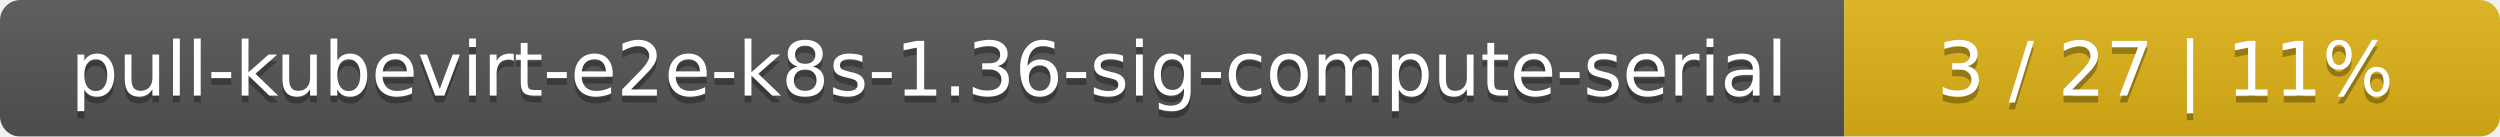
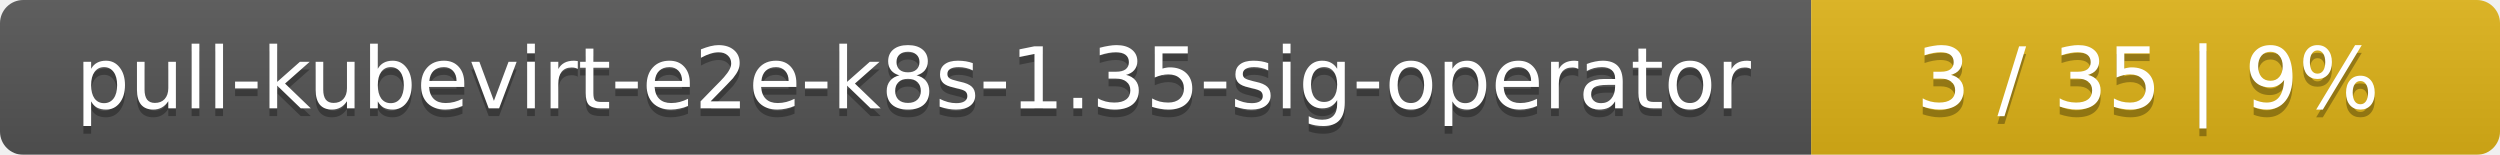
- <svg xmlns="http://www.w3.org/2000/svg" width="366" height="20">
+ <svg xmlns="http://www.w3.org/2000/svg" width="323" height="20">
  <linearGradient id="smooth" x2="0" y2="100%">
    <stop offset="0" stop-color="#bbb" stop-opacity=".1" />
    <stop offset="1" stop-opacity=".1" />
  </linearGradient>
  <mask id="round">
-     <rect width="366" height="20" rx="3" fill="#fff" />
+     <rect width="323" height="20" rx="3" fill="#fff" />
  </mask>
  <g mask="url(#round)">
-     <rect width="270" height="20" fill="#555" />
-     <rect x="270" width="96" height="20" fill="#dfb317" />
-     <rect width="366" height="20" fill="url(#smooth)" />
+     <rect width="234" height="20" fill="#555" />
+     <rect x="234" width="89" height="20" fill="#dfb317" />
+     <rect width="323" height="20" fill="url(#smooth)" />
  </g>
  <g fill="#fff" text-anchor="middle" font-family="DejaVu Sans,Verdana,Geneva,sans-serif" font-size="11">
-     <text x="136" y="15" fill="#010101" fill-opacity=".3">pull-kubevirt-e2e-k8s-1.36-sig-compute-serial</text>
-     <text x="136" y="14">pull-kubevirt-e2e-k8s-1.36-sig-compute-serial</text>
-     <text x="317" y="15" fill="#010101" fill-opacity=".3">3 / 27    |    11%</text>
-     <text x="317" y="14">3 / 27    |    11%</text>
+     <text x="118" y="15" fill="#010101" fill-opacity=".3">pull-kubevirt-e2e-k8s-1.35-sig-operator</text>
+     <text x="118" y="14">pull-kubevirt-e2e-k8s-1.35-sig-operator</text>
+     <text x="277.5" y="15" fill="#010101" fill-opacity=".3">3 / 35    |    9%</text>
+     <text x="277.5" y="14">3 / 35    |    9%</text>
  </g>
</svg>
